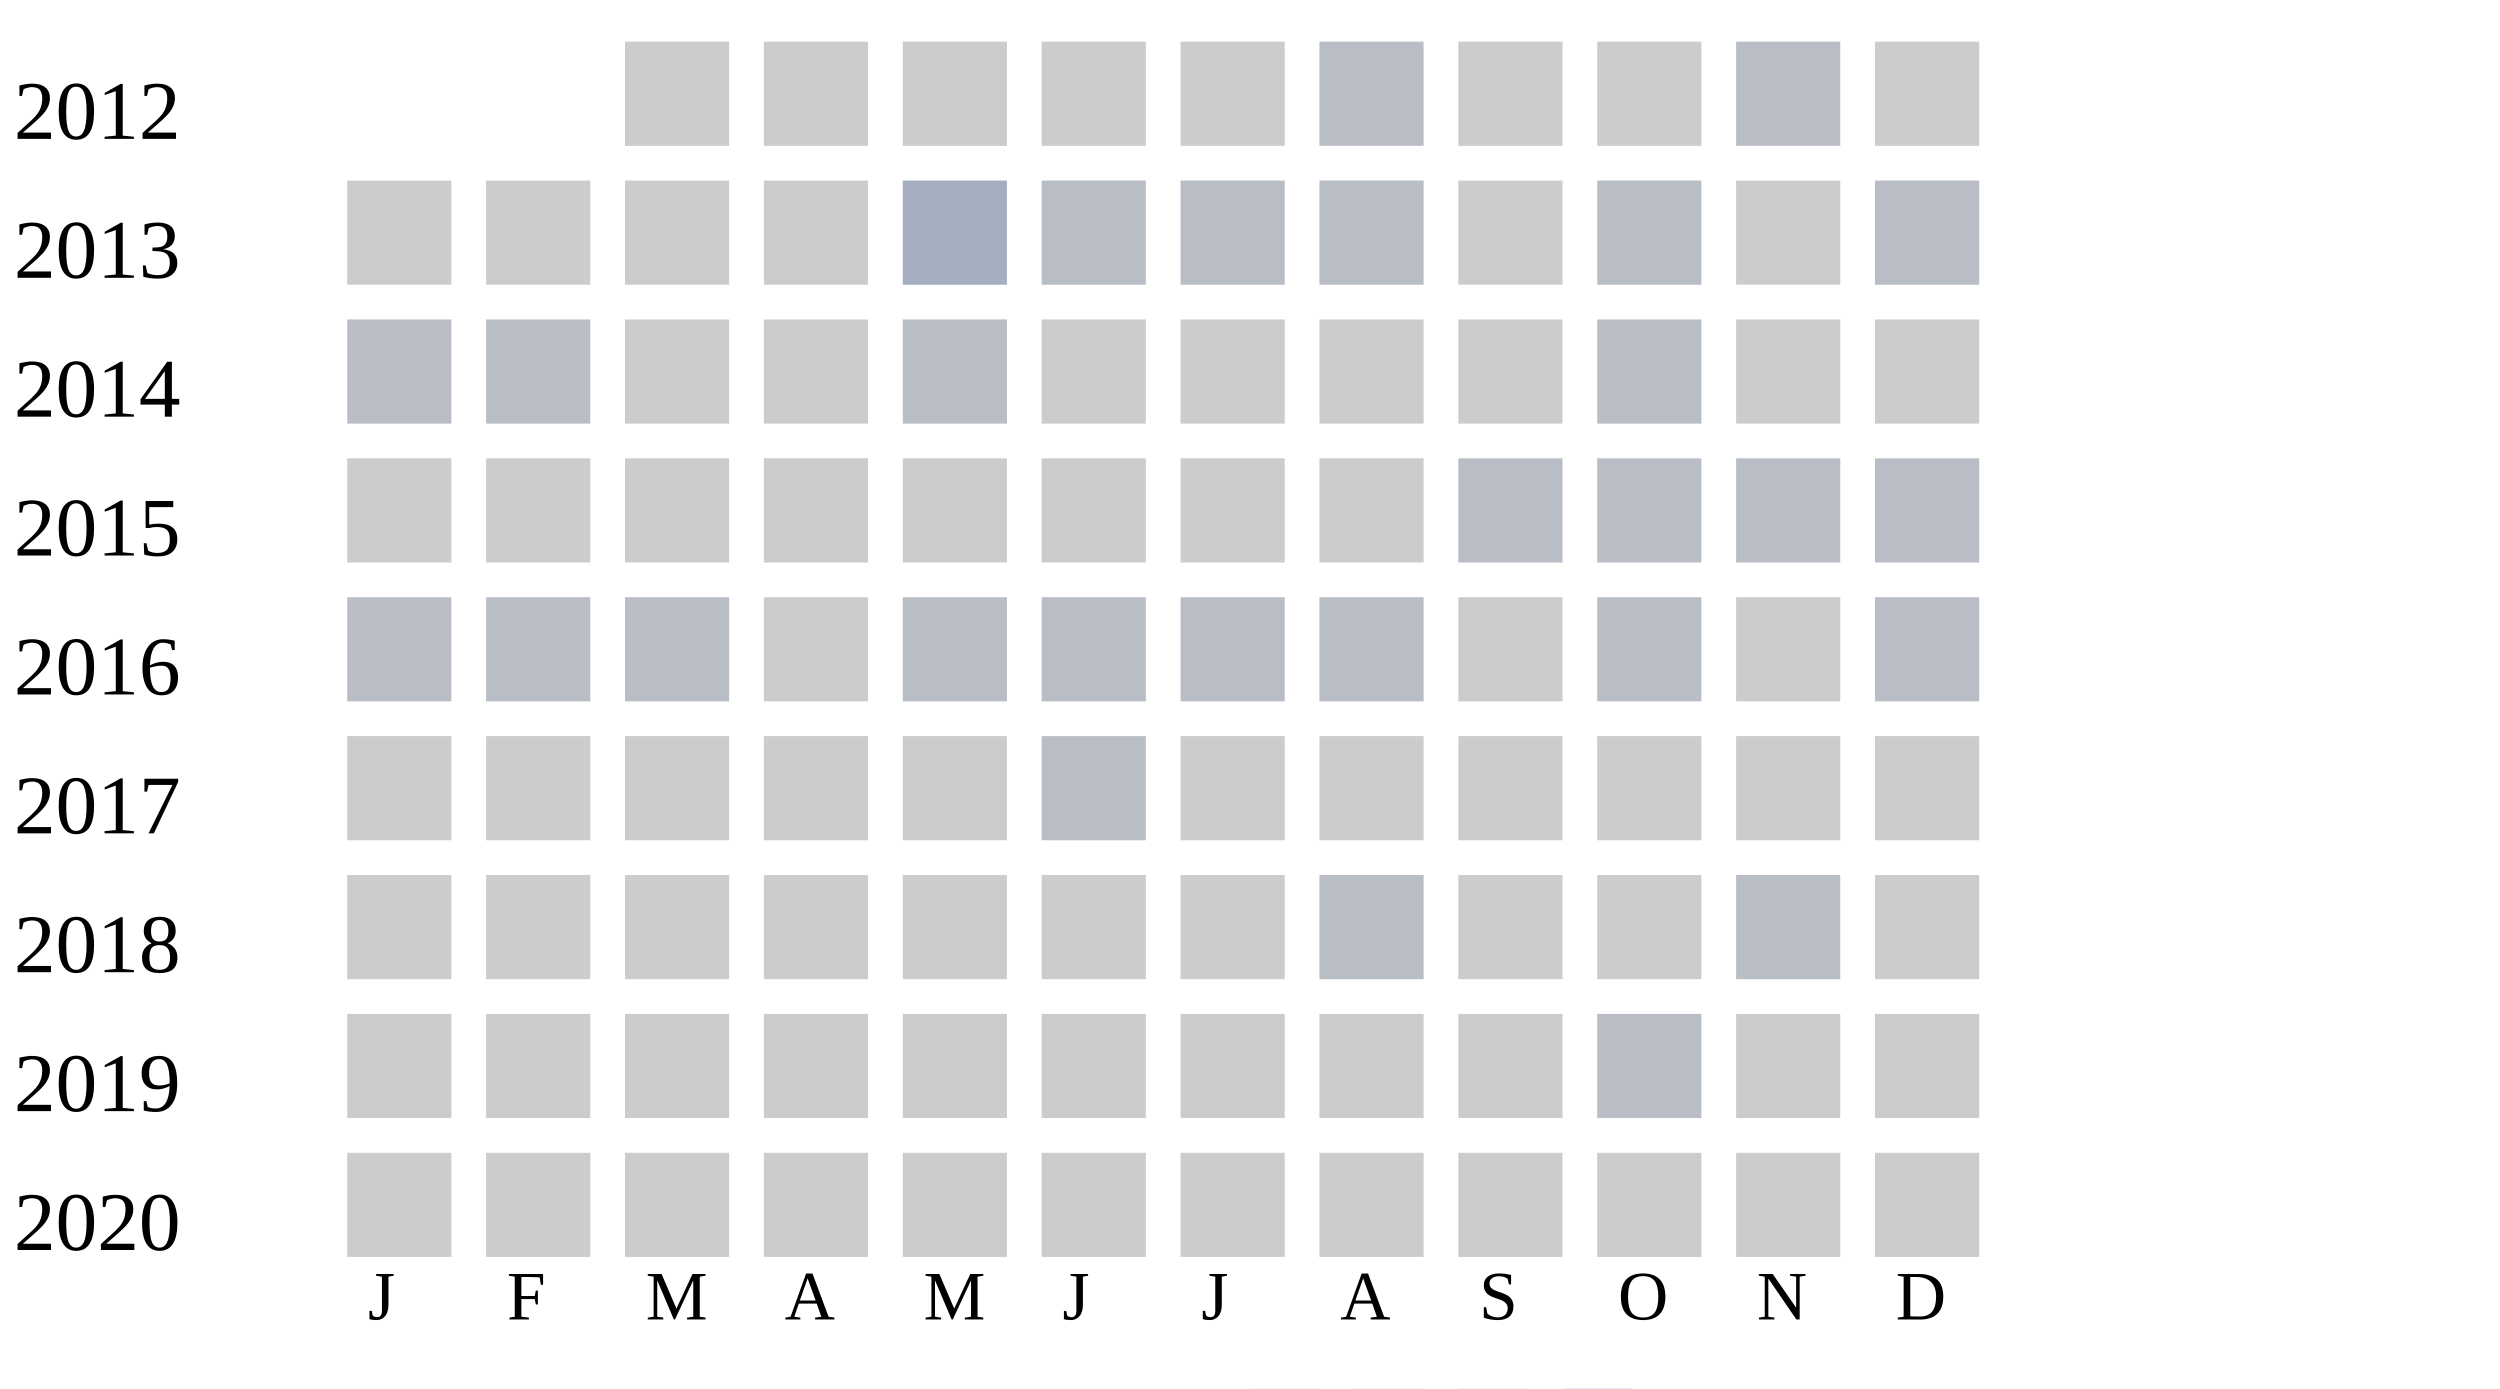
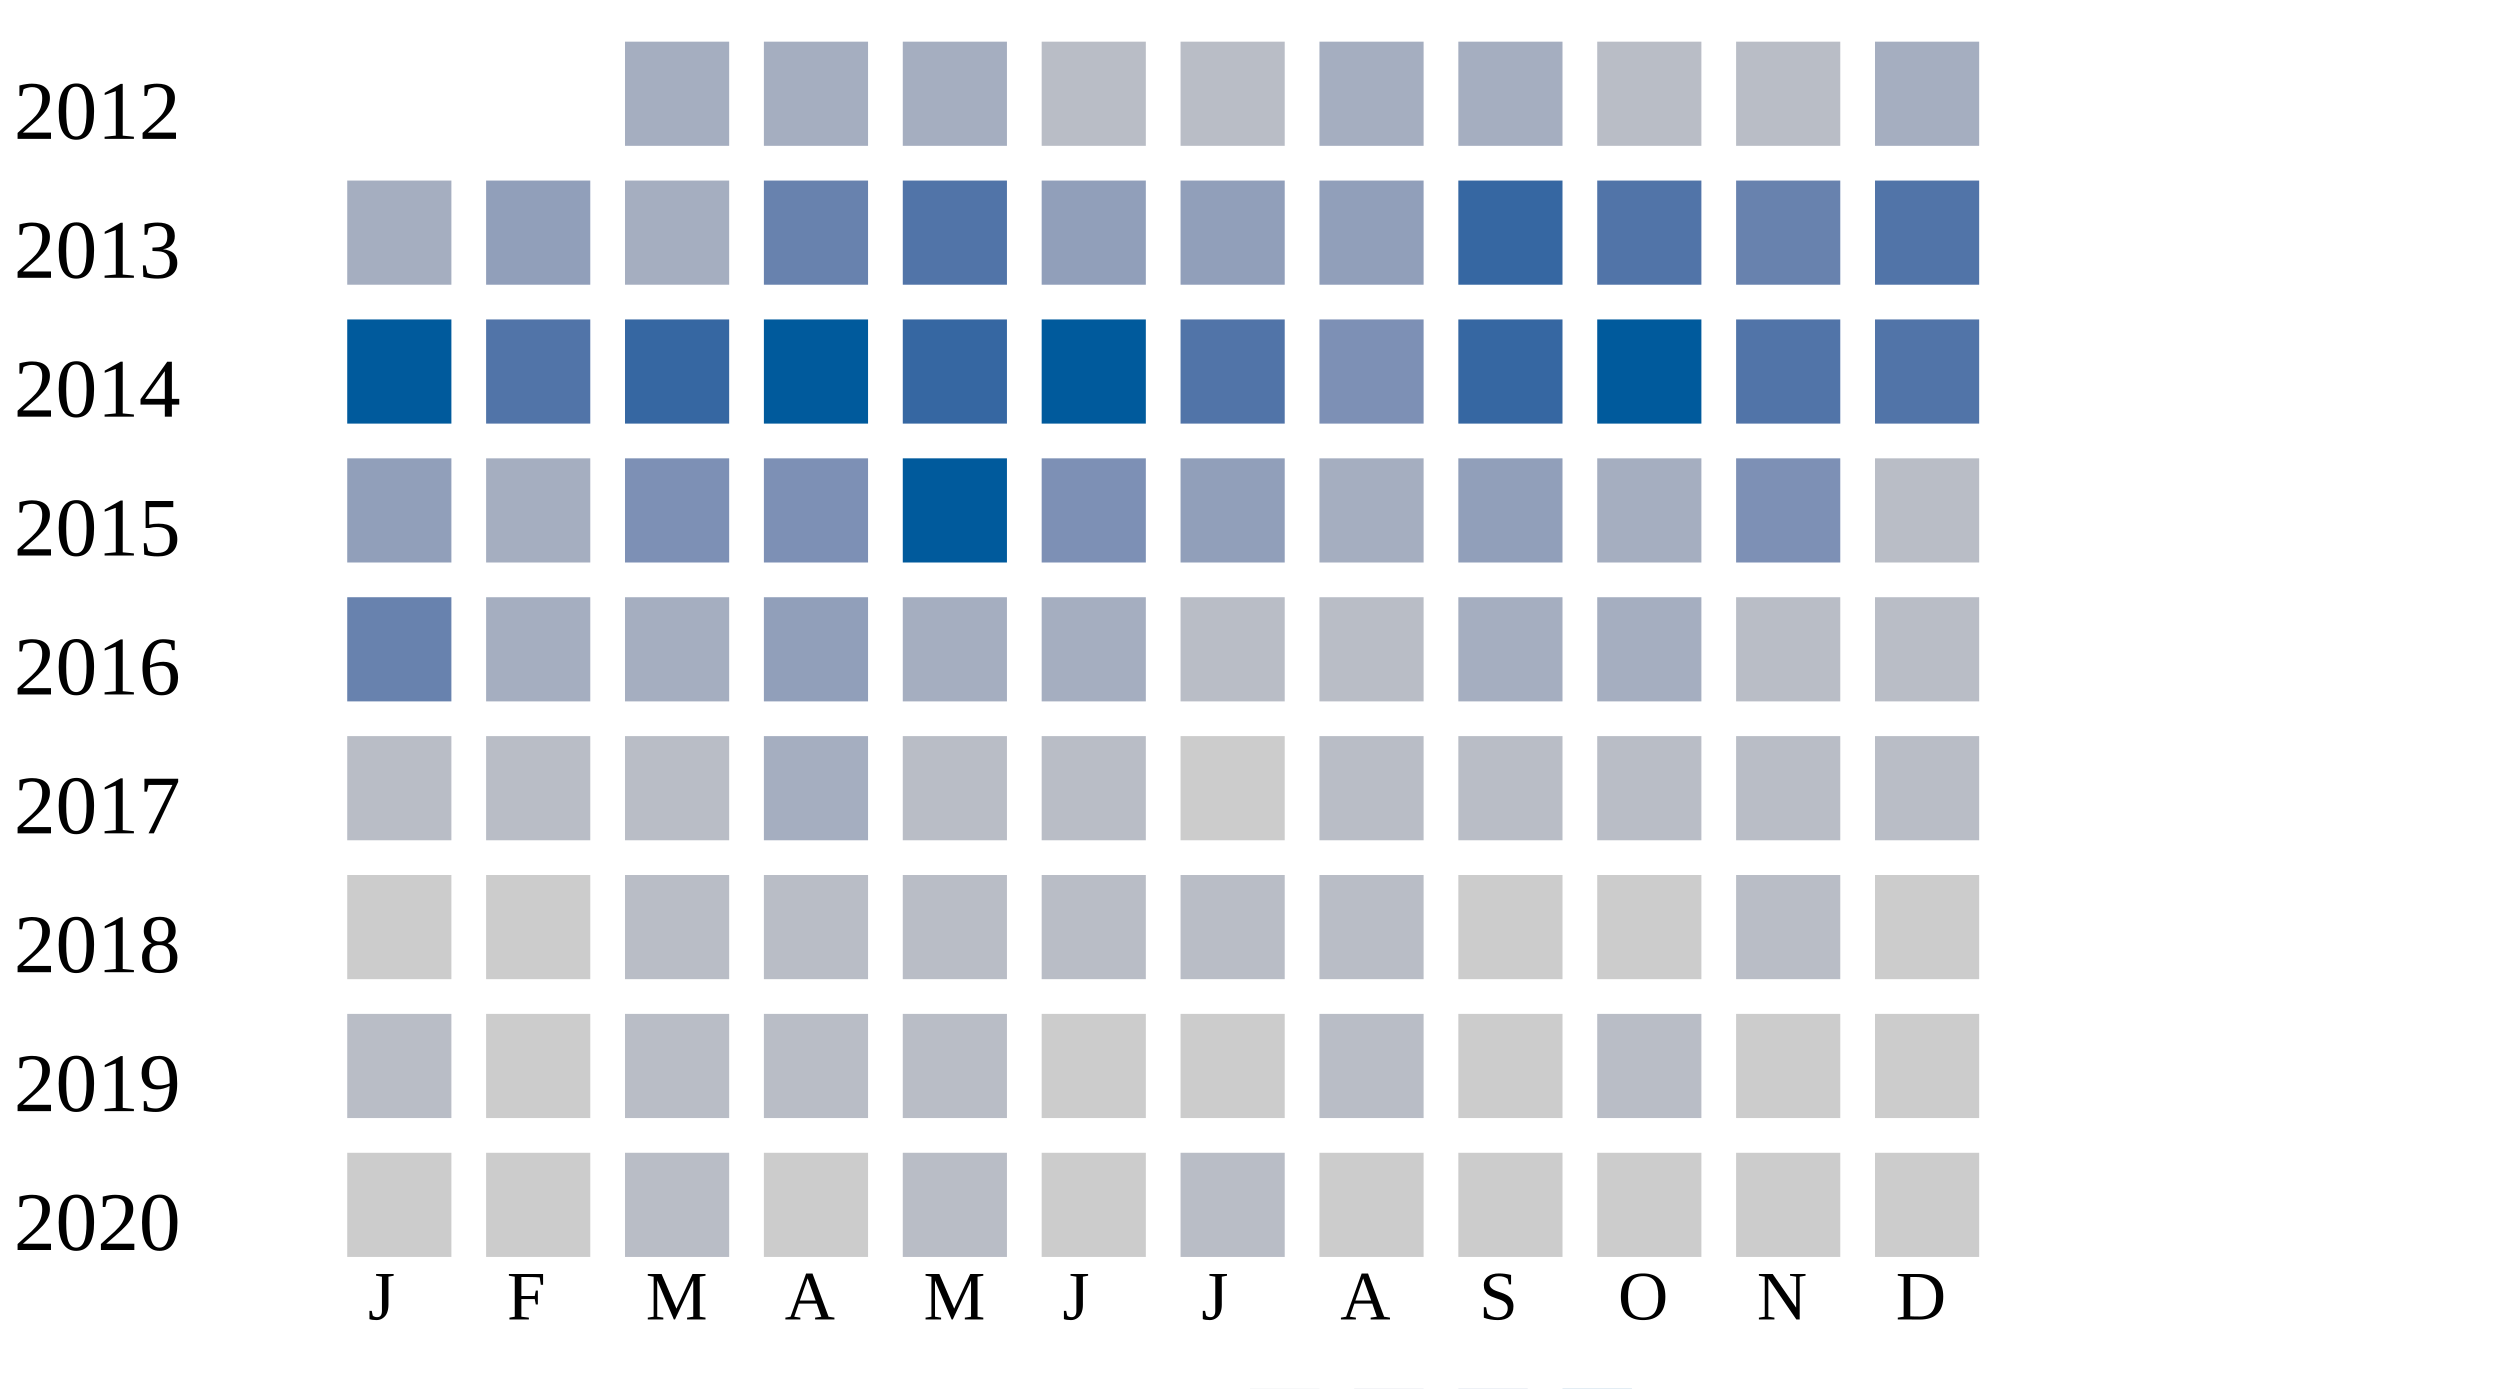
<svg xmlns="http://www.w3.org/2000/svg" width="360" height="200">
  <g transform="translate(0 0)">
    <text x="2" y="20">2012</text>
-     <rect x="90" y="6" width="15" height="15" fill="#cccccc" />
-     <rect x="110" y="6" width="15" height="15" fill="#cccccc" />
-     <rect x="130" y="6" width="15" height="15" fill="#cccccc" />
-     <rect x="150" y="6" width="15" height="15" fill="#cccccc" />
-     <rect x="170" y="6" width="15" height="15" fill="#cccccc" />
-     <rect x="190" y="6" width="15" height="15" fill="#b9bdc6" />
-     <rect x="210" y="6" width="15" height="15" fill="#cccccc" />
-     <rect x="230" y="6" width="15" height="15" fill="#cccccc" />
+     <rect x="90" y="6" width="15" height="15" fill="#a5aec0" />
+     <rect x="110" y="6" width="15" height="15" fill="#a5aec0" />
+     <rect x="130" y="6" width="15" height="15" fill="#a5aec0" />
+     <rect x="150" y="6" width="15" height="15" fill="#b9bdc6" />
+     <rect x="170" y="6" width="15" height="15" fill="#b9bdc6" />
+     <rect x="190" y="6" width="15" height="15" fill="#a5aec0" />
+     <rect x="210" y="6" width="15" height="15" fill="#a5aec0" />
+     <rect x="230" y="6" width="15" height="15" fill="#b9bdc6" />
    <rect x="250" y="6" width="15" height="15" fill="#b9bdc6" />
-     <rect x="270" y="6" width="15" height="15" fill="#cccccc" />
+     <rect x="270" y="6" width="15" height="15" fill="#a5aec0" />
  </g>
  <g transform="translate(0 20)">
    <text x="2" y="20">2013</text>
-     <rect x="50" y="6" width="15" height="15" fill="#cccccc" />
-     <rect x="70" y="6" width="15" height="15" fill="#cccccc" />
-     <rect x="90" y="6" width="15" height="15" fill="#cccccc" />
-     <rect x="110" y="6" width="15" height="15" fill="#cccccc" />
-     <rect x="130" y="6" width="15" height="15" fill="#a5aec0" />
-     <rect x="150" y="6" width="15" height="15" fill="#b9bdc6" />
-     <rect x="170" y="6" width="15" height="15" fill="#b9bdc6" />
-     <rect x="190" y="6" width="15" height="15" fill="#b9bdc6" />
-     <rect x="210" y="6" width="15" height="15" fill="#cccccc" />
-     <rect x="230" y="6" width="15" height="15" fill="#b9bdc6" />
-     <rect x="250" y="6" width="15" height="15" fill="#cccccc" />
-     <rect x="270" y="6" width="15" height="15" fill="#b9bdc6" />
+     <rect x="50" y="6" width="15" height="15" fill="#a5aec0" />
+     <rect x="70" y="6" width="15" height="15" fill="#919fba" />
+     <rect x="90" y="6" width="15" height="15" fill="#a5aec0" />
+     <rect x="110" y="6" width="15" height="15" fill="#6882ae" />
+     <rect x="130" y="6" width="15" height="15" fill="#5174a8" />
+     <rect x="150" y="6" width="15" height="15" fill="#919fba" />
+     <rect x="170" y="6" width="15" height="15" fill="#919fba" />
+     <rect x="190" y="6" width="15" height="15" fill="#919fba" />
+     <rect x="210" y="6" width="15" height="15" fill="#3667a2" />
+     <rect x="230" y="6" width="15" height="15" fill="#5174a8" />
+     <rect x="250" y="6" width="15" height="15" fill="#6882ae" />
+     <rect x="270" y="6" width="15" height="15" fill="#5174a8" />
  </g>
  <g transform="translate(0 40)">
    <text x="2" y="20">2014</text>
-     <rect x="50" y="6" width="15" height="15" fill="#b9bdc6" />
-     <rect x="70" y="6" width="15" height="15" fill="#b9bdc6" />
-     <rect x="90" y="6" width="15" height="15" fill="#cccccc" />
-     <rect x="110" y="6" width="15" height="15" fill="#cccccc" />
-     <rect x="130" y="6" width="15" height="15" fill="#b9bdc6" />
-     <rect x="150" y="6" width="15" height="15" fill="#cccccc" />
-     <rect x="170" y="6" width="15" height="15" fill="#cccccc" />
-     <rect x="190" y="6" width="15" height="15" fill="#cccccc" />
-     <rect x="210" y="6" width="15" height="15" fill="#cccccc" />
-     <rect x="230" y="6" width="15" height="15" fill="#b9bdc6" />
-     <rect x="250" y="6" width="15" height="15" fill="#cccccc" />
-     <rect x="270" y="6" width="15" height="15" fill="#cccccc" />
+     <rect x="50" y="6" width="15" height="15" fill="#005a9c" />
+     <rect x="70" y="6" width="15" height="15" fill="#5174a8" />
+     <rect x="90" y="6" width="15" height="15" fill="#3667a2" />
+     <rect x="110" y="6" width="15" height="15" fill="#005a9c" />
+     <rect x="130" y="6" width="15" height="15" fill="#3667a2" />
+     <rect x="150" y="6" width="15" height="15" fill="#005a9c" />
+     <rect x="170" y="6" width="15" height="15" fill="#5174a8" />
+     <rect x="190" y="6" width="15" height="15" fill="#7d90b5" />
+     <rect x="210" y="6" width="15" height="15" fill="#3667a2" />
+     <rect x="230" y="6" width="15" height="15" fill="#005a9c" />
+     <rect x="250" y="6" width="15" height="15" fill="#5174a8" />
+     <rect x="270" y="6" width="15" height="15" fill="#5174a8" />
  </g>
  <g transform="translate(0 60)">
    <text x="2" y="20">2015</text>
-     <rect x="50" y="6" width="15" height="15" fill="#cccccc" />
-     <rect x="70" y="6" width="15" height="15" fill="#cccccc" />
-     <rect x="90" y="6" width="15" height="15" fill="#cccccc" />
-     <rect x="110" y="6" width="15" height="15" fill="#cccccc" />
-     <rect x="130" y="6" width="15" height="15" fill="#cccccc" />
-     <rect x="150" y="6" width="15" height="15" fill="#cccccc" />
+     <rect x="50" y="6" width="15" height="15" fill="#919fba" />
+     <rect x="70" y="6" width="15" height="15" fill="#a5aec0" />
+     <rect x="90" y="6" width="15" height="15" fill="#7d90b5" />
+     <rect x="110" y="6" width="15" height="15" fill="#7d90b5" />
+     <rect x="130" y="6" width="15" height="15" fill="#005a9c" />
+     <rect x="150" y="6" width="15" height="15" fill="#7d90b5" />
+     <rect x="170" y="6" width="15" height="15" fill="#919fba" />
+     <rect x="190" y="6" width="15" height="15" fill="#a5aec0" />
+     <rect x="210" y="6" width="15" height="15" fill="#919fba" />
+     <rect x="230" y="6" width="15" height="15" fill="#a5aec0" />
+     <rect x="250" y="6" width="15" height="15" fill="#7d90b5" />
+     <rect x="270" y="6" width="15" height="15" fill="#b9bdc6" />
+   </g>
+   <g transform="translate(0 80)">
+     <text x="2" y="20">2016</text>
+     <rect x="50" y="6" width="15" height="15" fill="#6882ae" />
+     <rect x="70" y="6" width="15" height="15" fill="#a5aec0" />
+     <rect x="90" y="6" width="15" height="15" fill="#a5aec0" />
+     <rect x="110" y="6" width="15" height="15" fill="#919fba" />
+     <rect x="130" y="6" width="15" height="15" fill="#a5aec0" />
+     <rect x="150" y="6" width="15" height="15" fill="#a5aec0" />
+     <rect x="170" y="6" width="15" height="15" fill="#b9bdc6" />
+     <rect x="190" y="6" width="15" height="15" fill="#b9bdc6" />
+     <rect x="210" y="6" width="15" height="15" fill="#a5aec0" />
+     <rect x="230" y="6" width="15" height="15" fill="#a5aec0" />
+     <rect x="250" y="6" width="15" height="15" fill="#b9bdc6" />
+     <rect x="270" y="6" width="15" height="15" fill="#b9bdc6" />
+   </g>
+   <g transform="translate(0 100)">
+     <text x="2" y="20">2017</text>
+     <rect x="50" y="6" width="15" height="15" fill="#b9bdc6" />
+     <rect x="70" y="6" width="15" height="15" fill="#b9bdc6" />
+     <rect x="90" y="6" width="15" height="15" fill="#b9bdc6" />
+     <rect x="110" y="6" width="15" height="15" fill="#a5aec0" />
+     <rect x="130" y="6" width="15" height="15" fill="#b9bdc6" />
+     <rect x="150" y="6" width="15" height="15" fill="#b9bdc6" />
    <rect x="170" y="6" width="15" height="15" fill="#cccccc" />
-     <rect x="190" y="6" width="15" height="15" fill="#cccccc" />
+     <rect x="190" y="6" width="15" height="15" fill="#b9bdc6" />
    <rect x="210" y="6" width="15" height="15" fill="#b9bdc6" />
    <rect x="230" y="6" width="15" height="15" fill="#b9bdc6" />
    <rect x="250" y="6" width="15" height="15" fill="#b9bdc6" />
    <rect x="270" y="6" width="15" height="15" fill="#b9bdc6" />
  </g>
-   <g transform="translate(0 80)">
-     <text x="2" y="20">2016</text>
-     <rect x="50" y="6" width="15" height="15" fill="#b9bdc6" />
-     <rect x="70" y="6" width="15" height="15" fill="#b9bdc6" />
-     <rect x="90" y="6" width="15" height="15" fill="#b9bdc6" />
-     <rect x="110" y="6" width="15" height="15" fill="#cccccc" />
-     <rect x="130" y="6" width="15" height="15" fill="#b9bdc6" />
-     <rect x="150" y="6" width="15" height="15" fill="#b9bdc6" />
-     <rect x="170" y="6" width="15" height="15" fill="#b9bdc6" />
-     <rect x="190" y="6" width="15" height="15" fill="#b9bdc6" />
-     <rect x="210" y="6" width="15" height="15" fill="#cccccc" />
-     <rect x="230" y="6" width="15" height="15" fill="#b9bdc6" />
-     <rect x="250" y="6" width="15" height="15" fill="#cccccc" />
-     <rect x="270" y="6" width="15" height="15" fill="#b9bdc6" />
-   </g>
-   <g transform="translate(0 100)">
-     <text x="2" y="20">2017</text>
-     <rect x="50" y="6" width="15" height="15" fill="#cccccc" />
-     <rect x="70" y="6" width="15" height="15" fill="#cccccc" />
-     <rect x="90" y="6" width="15" height="15" fill="#cccccc" />
-     <rect x="110" y="6" width="15" height="15" fill="#cccccc" />
-     <rect x="130" y="6" width="15" height="15" fill="#cccccc" />
-     <rect x="150" y="6" width="15" height="15" fill="#b9bdc6" />
-     <rect x="170" y="6" width="15" height="15" fill="#cccccc" />
-     <rect x="190" y="6" width="15" height="15" fill="#cccccc" />
-     <rect x="210" y="6" width="15" height="15" fill="#cccccc" />
-     <rect x="230" y="6" width="15" height="15" fill="#cccccc" />
-     <rect x="250" y="6" width="15" height="15" fill="#cccccc" />
-     <rect x="270" y="6" width="15" height="15" fill="#cccccc" />
-   </g>
  <g transform="translate(0 120)">
    <text x="2" y="20">2018</text>
    <rect x="50" y="6" width="15" height="15" fill="#cccccc" />
    <rect x="70" y="6" width="15" height="15" fill="#cccccc" />
-     <rect x="90" y="6" width="15" height="15" fill="#cccccc" />
-     <rect x="110" y="6" width="15" height="15" fill="#cccccc" />
-     <rect x="130" y="6" width="15" height="15" fill="#cccccc" />
-     <rect x="150" y="6" width="15" height="15" fill="#cccccc" />
-     <rect x="170" y="6" width="15" height="15" fill="#cccccc" />
+     <rect x="90" y="6" width="15" height="15" fill="#b9bdc6" />
+     <rect x="110" y="6" width="15" height="15" fill="#b9bdc6" />
+     <rect x="130" y="6" width="15" height="15" fill="#b9bdc6" />
+     <rect x="150" y="6" width="15" height="15" fill="#b9bdc6" />
+     <rect x="170" y="6" width="15" height="15" fill="#b9bdc6" />
    <rect x="190" y="6" width="15" height="15" fill="#b9bdc6" />
    <rect x="210" y="6" width="15" height="15" fill="#cccccc" />
    <rect x="230" y="6" width="15" height="15" fill="#cccccc" />
    <rect x="250" y="6" width="15" height="15" fill="#b9bdc6" />
    <rect x="270" y="6" width="15" height="15" fill="#cccccc" />
  </g>
  <g transform="translate(0 140)">
    <text x="2" y="20">2019</text>
-     <rect x="50" y="6" width="15" height="15" fill="#cccccc" />
+     <rect x="50" y="6" width="15" height="15" fill="#b9bdc6" />
    <rect x="70" y="6" width="15" height="15" fill="#cccccc" />
-     <rect x="90" y="6" width="15" height="15" fill="#cccccc" />
-     <rect x="110" y="6" width="15" height="15" fill="#cccccc" />
-     <rect x="130" y="6" width="15" height="15" fill="#cccccc" />
+     <rect x="90" y="6" width="15" height="15" fill="#b9bdc6" />
+     <rect x="110" y="6" width="15" height="15" fill="#b9bdc6" />
+     <rect x="130" y="6" width="15" height="15" fill="#b9bdc6" />
    <rect x="150" y="6" width="15" height="15" fill="#cccccc" />
    <rect x="170" y="6" width="15" height="15" fill="#cccccc" />
-     <rect x="190" y="6" width="15" height="15" fill="#cccccc" />
+     <rect x="190" y="6" width="15" height="15" fill="#b9bdc6" />
    <rect x="210" y="6" width="15" height="15" fill="#cccccc" />
    <rect x="230" y="6" width="15" height="15" fill="#b9bdc6" />
    <rect x="250" y="6" width="15" height="15" fill="#cccccc" />
    <rect x="270" y="6" width="15" height="15" fill="#cccccc" />
  </g>
  <g transform="translate(0 160)">
    <text x="2" y="20">2020</text>
    <rect x="50" y="6" width="15" height="15" fill="#cccccc" />
    <rect x="70" y="6" width="15" height="15" fill="#cccccc" />
-     <rect x="90" y="6" width="15" height="15" fill="#cccccc" />
+     <rect x="90" y="6" width="15" height="15" fill="#b9bdc6" />
    <rect x="110" y="6" width="15" height="15" fill="#cccccc" />
-     <rect x="130" y="6" width="15" height="15" fill="#cccccc" />
+     <rect x="130" y="6" width="15" height="15" fill="#b9bdc6" />
    <rect x="150" y="6" width="15" height="15" fill="#cccccc" />
-     <rect x="170" y="6" width="15" height="15" fill="#cccccc" />
+     <rect x="170" y="6" width="15" height="15" fill="#b9bdc6" />
    <rect x="190" y="6" width="15" height="15" fill="#cccccc" />
    <rect x="210" y="6" width="15" height="15" fill="#cccccc" />
    <rect x="230" y="6" width="15" height="15" fill="#cccccc" />
    <rect x="250" y="6" width="15" height="15" fill="#cccccc" />
    <rect x="270" y="6" width="15" height="15" fill="#cccccc" />
  </g>
  <text style="font-size: 10px; text-align: center" x="53" y="190">J</text>
  <text style="font-size: 10px; text-align: center" x="73" y="190">F</text>
  <text style="font-size: 10px; text-align: center" x="93" y="190">M</text>
  <text style="font-size: 10px; text-align: center" x="113" y="190">A</text>
  <text style="font-size: 10px; text-align: center" x="133" y="190">M</text>
  <text style="font-size: 10px; text-align: center" x="153" y="190">J</text>
  <text style="font-size: 10px; text-align: center" x="173" y="190">J</text>
  <text style="font-size: 10px; text-align: center" x="193" y="190">A</text>
  <text style="font-size: 10px; text-align: center" x="213" y="190">S</text>
  <text style="font-size: 10px; text-align: center" x="233" y="190">O</text>
  <text style="font-size: 10px; text-align: center" x="253" y="190">N</text>
  <text style="font-size: 10px; text-align: center" x="273" y="190">D</text>
  <text style="font-size: 10px;" x="155" y="209">Less</text>
  <rect fill="#b9bdc6" width="10" height="10" x="180" y="200" />
  <rect fill="#919fba" width="10" height="10" x="195" y="200" />
  <rect fill="#6882ae" width="10" height="10" x="210" y="200" />
  <rect fill="#005a9c" width="10" height="10" x="225" y="200" />
  <text x="240" y="209" style="font-size: 10px;">More</text>
</svg>
